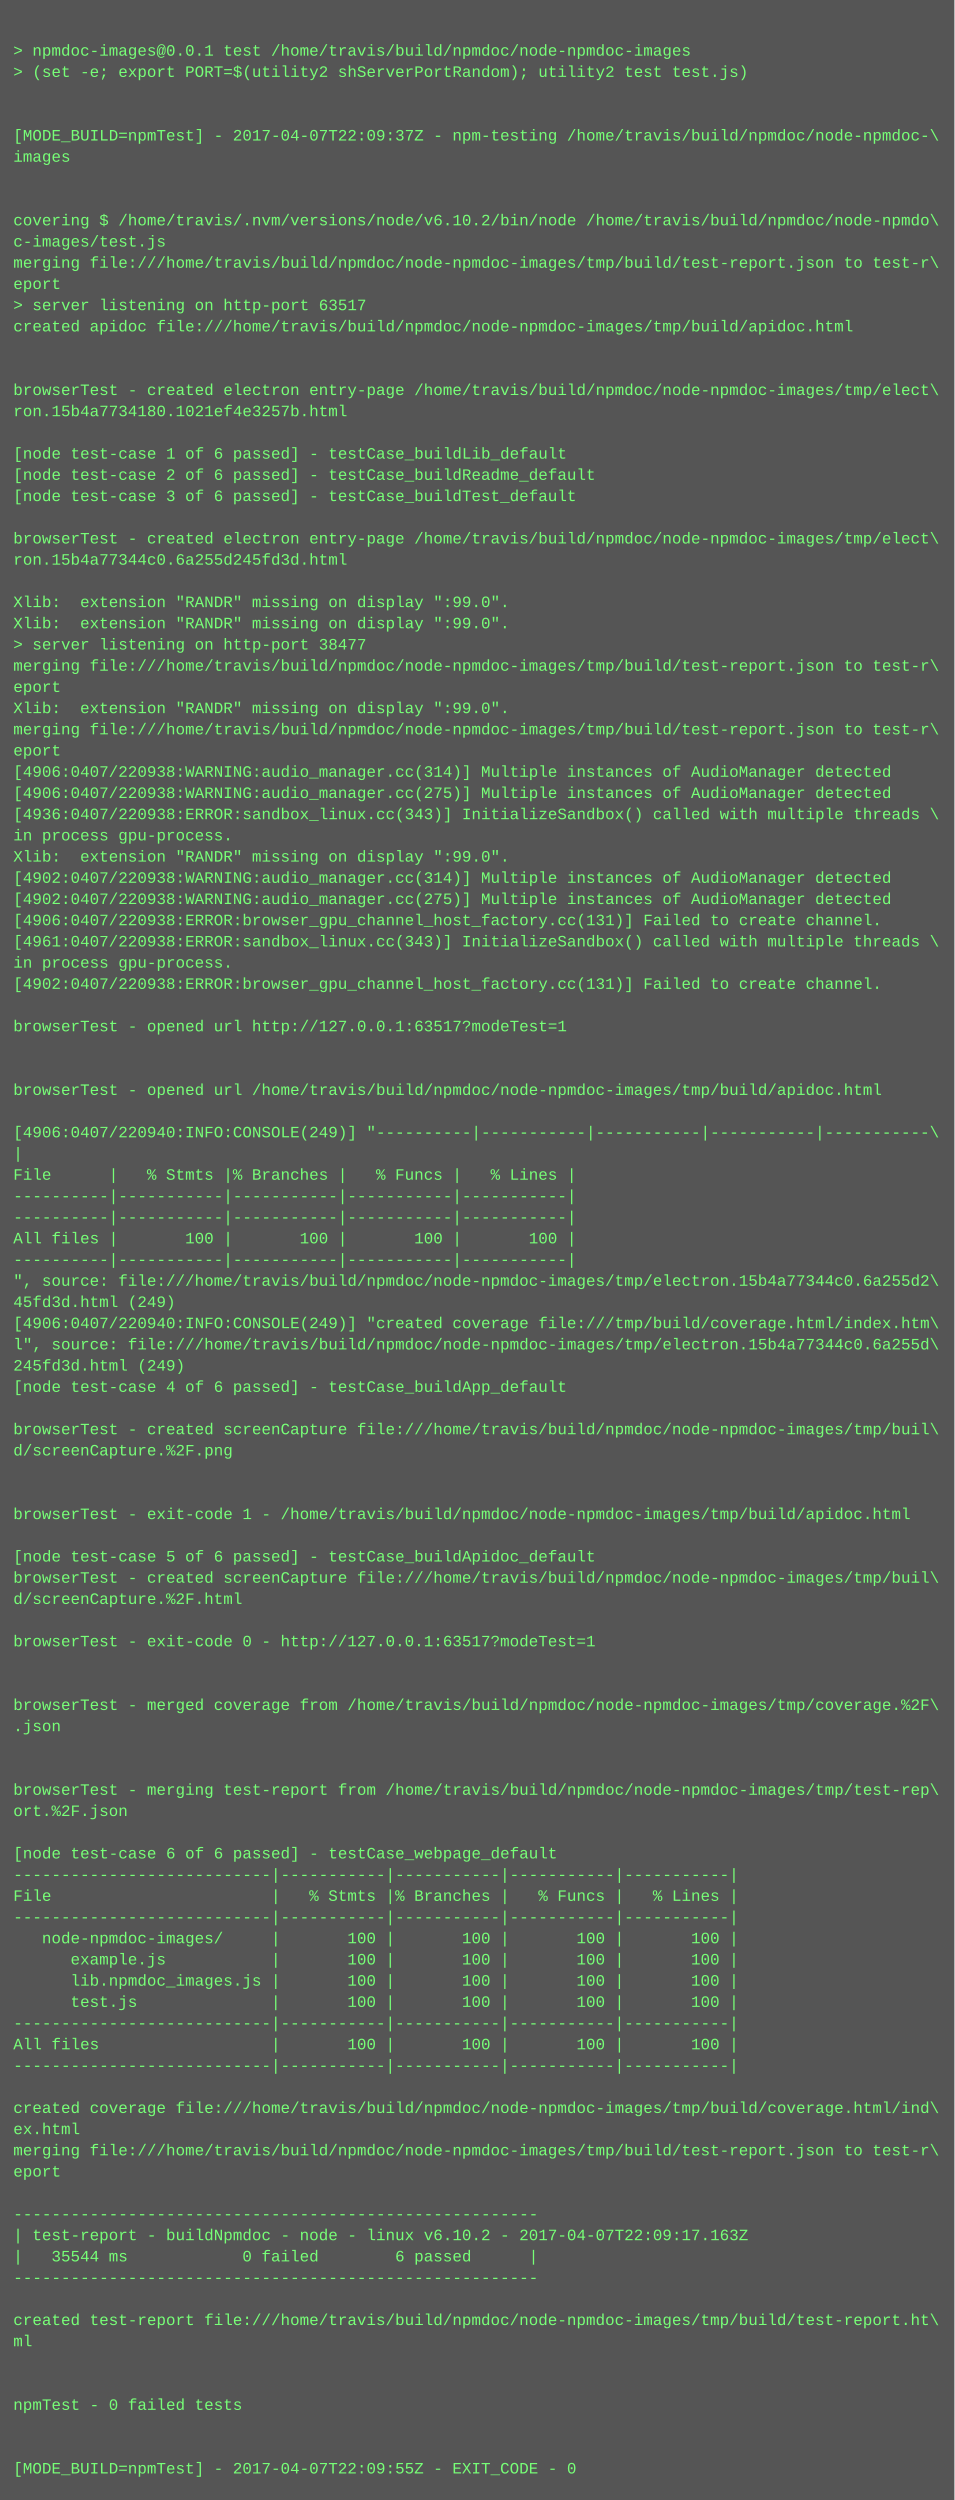
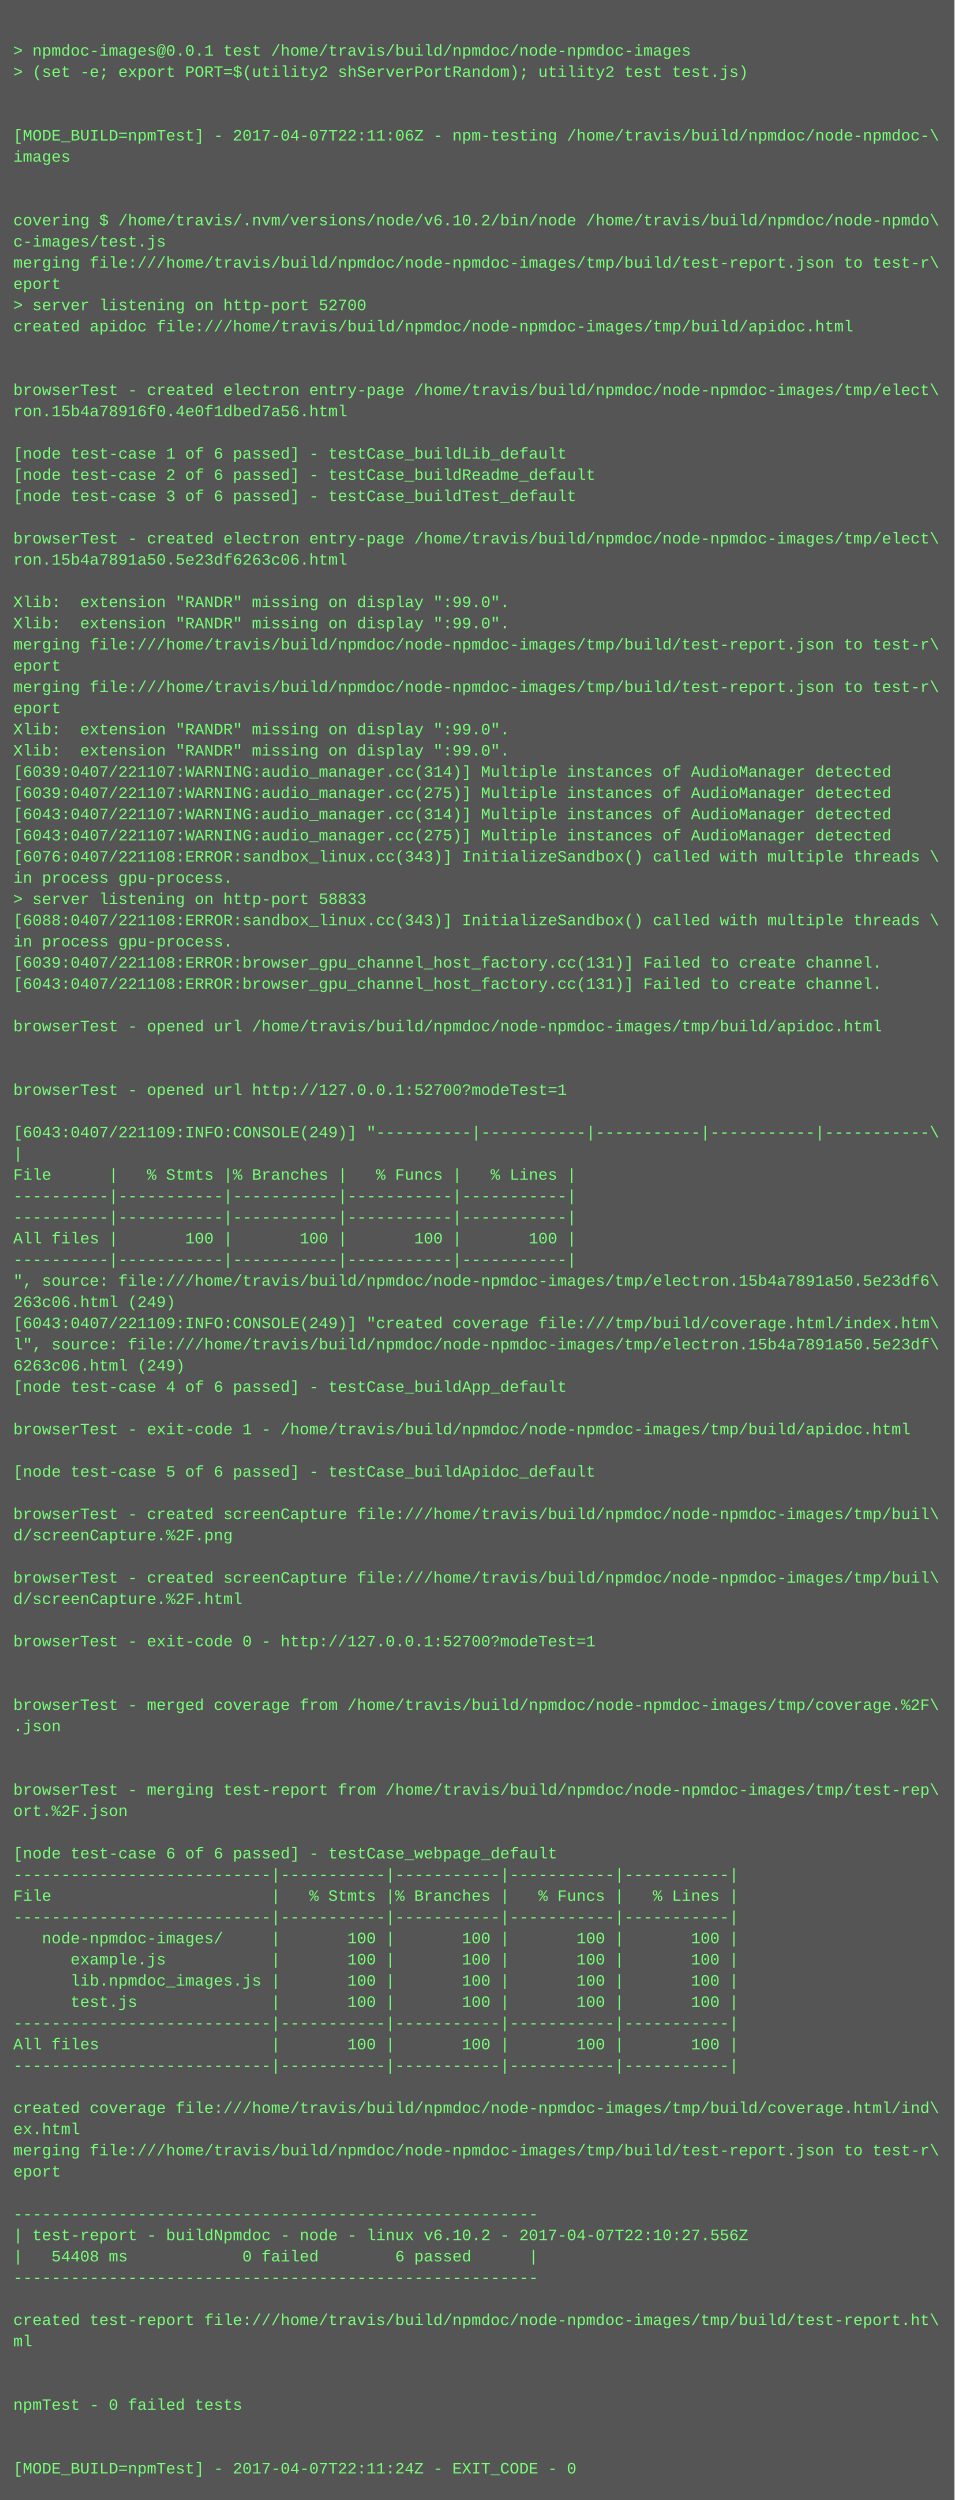
<svg xmlns="http://www.w3.org/2000/svg" height="1886" width="720">
  <rect height="1886" fill="#555" width="720" />
  <text fill="#7f7" font-family="Courier New" font-size="12" xml:space="preserve">
    <tspan x="10" y="26" />
    <tspan x="10" y="42">&gt; npmdoc-images@0.0.1 test /home/travis/build/npmdoc/node-npmdoc-images</tspan>
    <tspan x="10" y="58">&gt; (set -e; export PORT=$(utility2 shServerPortRandom); utility2 test test.js)</tspan>
    <tspan x="10" y="74" />
    <tspan x="10" y="90" />
-     <tspan x="10" y="106">[MODE_BUILD=npmTest] - 2017-04-07T22:09:37Z - npm-testing /home/travis/build/npmdoc/node-npmdoc-\</tspan>
+     <tspan x="10" y="106">[MODE_BUILD=npmTest] - 2017-04-07T22:11:06Z - npm-testing /home/travis/build/npmdoc/node-npmdoc-\</tspan>
    <tspan x="10" y="122">images</tspan>
    <tspan x="10" y="138" />
    <tspan x="10" y="154" />
    <tspan x="10" y="170">covering $ /home/travis/.nvm/versions/node/v6.10.2/bin/node /home/travis/build/npmdoc/node-npmdo\</tspan>
    <tspan x="10" y="186">c-images/test.js</tspan>
    <tspan x="10" y="202">merging file:///home/travis/build/npmdoc/node-npmdoc-images/tmp/build/test-report.json to test-r\</tspan>
    <tspan x="10" y="218">eport</tspan>
-     <tspan x="10" y="234">&gt; server listening on http-port 63517</tspan>
+     <tspan x="10" y="234">&gt; server listening on http-port 52700</tspan>
    <tspan x="10" y="250">created apidoc file:///home/travis/build/npmdoc/node-npmdoc-images/tmp/build/apidoc.html</tspan>
    <tspan x="10" y="266" />
    <tspan x="10" y="282" />
    <tspan x="10" y="298">browserTest - created electron entry-page /home/travis/build/npmdoc/node-npmdoc-images/tmp/elect\</tspan>
-     <tspan x="10" y="314">ron.15b4a7734180.1021ef4e3257b.html</tspan>
+     <tspan x="10" y="314">ron.15b4a78916f0.4e0f1dbed7a56.html</tspan>
    <tspan x="10" y="330" />
    <tspan x="10" y="346">[node test-case 1 of 6 passed] - testCase_buildLib_default</tspan>
    <tspan x="10" y="362">[node test-case 2 of 6 passed] - testCase_buildReadme_default</tspan>
    <tspan x="10" y="378">[node test-case 3 of 6 passed] - testCase_buildTest_default</tspan>
    <tspan x="10" y="394" />
    <tspan x="10" y="410">browserTest - created electron entry-page /home/travis/build/npmdoc/node-npmdoc-images/tmp/elect\</tspan>
-     <tspan x="10" y="426">ron.15b4a77344c0.6a255d245fd3d.html</tspan>
+     <tspan x="10" y="426">ron.15b4a7891a50.5e23df6263c06.html</tspan>
    <tspan x="10" y="442" />
    <tspan x="10" y="458">Xlib:  extension "RANDR" missing on display ":99.0".</tspan>
    <tspan x="10" y="474">Xlib:  extension "RANDR" missing on display ":99.0".</tspan>
-     <tspan x="10" y="490">&gt; server listening on http-port 38477</tspan>
-     <tspan x="10" y="506">merging file:///home/travis/build/npmdoc/node-npmdoc-images/tmp/build/test-report.json to test-r\</tspan>
-     <tspan x="10" y="522">eport</tspan>
-     <tspan x="10" y="538">Xlib:  extension "RANDR" missing on display ":99.0".</tspan>
-     <tspan x="10" y="554">merging file:///home/travis/build/npmdoc/node-npmdoc-images/tmp/build/test-report.json to test-r\</tspan>
-     <tspan x="10" y="570">eport</tspan>
-     <tspan x="10" y="586">[4906:0407/220938:WARNING:audio_manager.cc(314)] Multiple instances of AudioManager detected</tspan>
-     <tspan x="10" y="602">[4906:0407/220938:WARNING:audio_manager.cc(275)] Multiple instances of AudioManager detected</tspan>
-     <tspan x="10" y="618">[4936:0407/220938:ERROR:sandbox_linux.cc(343)] InitializeSandbox() called with multiple threads \</tspan>
-     <tspan x="10" y="634">in process gpu-process. </tspan>
-     <tspan x="10" y="650">Xlib:  extension "RANDR" missing on display ":99.0".</tspan>
-     <tspan x="10" y="666">[4902:0407/220938:WARNING:audio_manager.cc(314)] Multiple instances of AudioManager detected</tspan>
-     <tspan x="10" y="682">[4902:0407/220938:WARNING:audio_manager.cc(275)] Multiple instances of AudioManager detected</tspan>
-     <tspan x="10" y="698">[4906:0407/220938:ERROR:browser_gpu_channel_host_factory.cc(131)] Failed to create channel.</tspan>
-     <tspan x="10" y="714">[4961:0407/220938:ERROR:sandbox_linux.cc(343)] InitializeSandbox() called with multiple threads \</tspan>
-     <tspan x="10" y="730">in process gpu-process. </tspan>
-     <tspan x="10" y="746">[4902:0407/220938:ERROR:browser_gpu_channel_host_factory.cc(131)] Failed to create channel.</tspan>
+     <tspan x="10" y="490">merging file:///home/travis/build/npmdoc/node-npmdoc-images/tmp/build/test-report.json to test-r\</tspan>
+     <tspan x="10" y="506">eport</tspan>
+     <tspan x="10" y="522">merging file:///home/travis/build/npmdoc/node-npmdoc-images/tmp/build/test-report.json to test-r\</tspan>
+     <tspan x="10" y="538">eport</tspan>
+     <tspan x="10" y="554">Xlib:  extension "RANDR" missing on display ":99.0".</tspan>
+     <tspan x="10" y="570">Xlib:  extension "RANDR" missing on display ":99.0".</tspan>
+     <tspan x="10" y="586">[6039:0407/221107:WARNING:audio_manager.cc(314)] Multiple instances of AudioManager detected</tspan>
+     <tspan x="10" y="602">[6039:0407/221107:WARNING:audio_manager.cc(275)] Multiple instances of AudioManager detected</tspan>
+     <tspan x="10" y="618">[6043:0407/221107:WARNING:audio_manager.cc(314)] Multiple instances of AudioManager detected</tspan>
+     <tspan x="10" y="634">[6043:0407/221107:WARNING:audio_manager.cc(275)] Multiple instances of AudioManager detected</tspan>
+     <tspan x="10" y="650">[6076:0407/221108:ERROR:sandbox_linux.cc(343)] InitializeSandbox() called with multiple threads \</tspan>
+     <tspan x="10" y="666">in process gpu-process. </tspan>
+     <tspan x="10" y="682">&gt; server listening on http-port 58833</tspan>
+     <tspan x="10" y="698">[6088:0407/221108:ERROR:sandbox_linux.cc(343)] InitializeSandbox() called with multiple threads \</tspan>
+     <tspan x="10" y="714">in process gpu-process. </tspan>
+     <tspan x="10" y="730">[6039:0407/221108:ERROR:browser_gpu_channel_host_factory.cc(131)] Failed to create channel.</tspan>
+     <tspan x="10" y="746">[6043:0407/221108:ERROR:browser_gpu_channel_host_factory.cc(131)] Failed to create channel.</tspan>
    <tspan x="10" y="762" />
-     <tspan x="10" y="778">browserTest - opened url http://127.0.0.1:63517?modeTest=1</tspan>
+     <tspan x="10" y="778">browserTest - opened url /home/travis/build/npmdoc/node-npmdoc-images/tmp/build/apidoc.html</tspan>
    <tspan x="10" y="794" />
    <tspan x="10" y="810" />
-     <tspan x="10" y="826">browserTest - opened url /home/travis/build/npmdoc/node-npmdoc-images/tmp/build/apidoc.html</tspan>
+     <tspan x="10" y="826">browserTest - opened url http://127.0.0.1:52700?modeTest=1</tspan>
    <tspan x="10" y="842" />
-     <tspan x="10" y="858">[4906:0407/220940:INFO:CONSOLE(249)] "----------|-----------|-----------|-----------|-----------\</tspan>
+     <tspan x="10" y="858">[6043:0407/221109:INFO:CONSOLE(249)] "----------|-----------|-----------|-----------|-----------\</tspan>
    <tspan x="10" y="874">|</tspan>
    <tspan x="10" y="890">File      |   % Stmts |% Branches |   % Funcs |   % Lines |</tspan>
    <tspan x="10" y="906">----------|-----------|-----------|-----------|-----------|</tspan>
    <tspan x="10" y="922">----------|-----------|-----------|-----------|-----------|</tspan>
    <tspan x="10" y="938">All files |       100 |       100 |       100 |       100 |</tspan>
    <tspan x="10" y="954">----------|-----------|-----------|-----------|-----------|</tspan>
-     <tspan x="10" y="970">", source: file:///home/travis/build/npmdoc/node-npmdoc-images/tmp/electron.15b4a77344c0.6a255d2\</tspan>
-     <tspan x="10" y="986">45fd3d.html (249)</tspan>
-     <tspan x="10" y="1002">[4906:0407/220940:INFO:CONSOLE(249)] "created coverage file:///tmp/build/coverage.html/index.htm\</tspan>
-     <tspan x="10" y="1018">l", source: file:///home/travis/build/npmdoc/node-npmdoc-images/tmp/electron.15b4a77344c0.6a255d\</tspan>
-     <tspan x="10" y="1034">245fd3d.html (249)</tspan>
+     <tspan x="10" y="970">", source: file:///home/travis/build/npmdoc/node-npmdoc-images/tmp/electron.15b4a7891a50.5e23df6\</tspan>
+     <tspan x="10" y="986">263c06.html (249)</tspan>
+     <tspan x="10" y="1002">[6043:0407/221109:INFO:CONSOLE(249)] "created coverage file:///tmp/build/coverage.html/index.htm\</tspan>
+     <tspan x="10" y="1018">l", source: file:///home/travis/build/npmdoc/node-npmdoc-images/tmp/electron.15b4a7891a50.5e23df\</tspan>
+     <tspan x="10" y="1034">6263c06.html (249)</tspan>
    <tspan x="10" y="1050">[node test-case 4 of 6 passed] - testCase_buildApp_default</tspan>
    <tspan x="10" y="1066" />
-     <tspan x="10" y="1082">browserTest - created screenCapture file:///home/travis/build/npmdoc/node-npmdoc-images/tmp/buil\</tspan>
-     <tspan x="10" y="1098">d/screenCapture.%2F.png</tspan>
-     <tspan x="10" y="1114" />
+     <tspan x="10" y="1082">browserTest - exit-code 1 - /home/travis/build/npmdoc/node-npmdoc-images/tmp/build/apidoc.html</tspan>
+     <tspan x="10" y="1098" />
+     <tspan x="10" y="1114">[node test-case 5 of 6 passed] - testCase_buildApidoc_default</tspan>
    <tspan x="10" y="1130" />
-     <tspan x="10" y="1146">browserTest - exit-code 1 - /home/travis/build/npmdoc/node-npmdoc-images/tmp/build/apidoc.html</tspan>
-     <tspan x="10" y="1162" />
-     <tspan x="10" y="1178">[node test-case 5 of 6 passed] - testCase_buildApidoc_default</tspan>
+     <tspan x="10" y="1146">browserTest - created screenCapture file:///home/travis/build/npmdoc/node-npmdoc-images/tmp/buil\</tspan>
+     <tspan x="10" y="1162">d/screenCapture.%2F.png</tspan>
+     <tspan x="10" y="1178" />
    <tspan x="10" y="1194">browserTest - created screenCapture file:///home/travis/build/npmdoc/node-npmdoc-images/tmp/buil\</tspan>
    <tspan x="10" y="1210">d/screenCapture.%2F.html</tspan>
    <tspan x="10" y="1226" />
-     <tspan x="10" y="1242">browserTest - exit-code 0 - http://127.0.0.1:63517?modeTest=1</tspan>
+     <tspan x="10" y="1242">browserTest - exit-code 0 - http://127.0.0.1:52700?modeTest=1</tspan>
    <tspan x="10" y="1258" />
    <tspan x="10" y="1274" />
    <tspan x="10" y="1290">browserTest - merged coverage from /home/travis/build/npmdoc/node-npmdoc-images/tmp/coverage.%2F\</tspan>
    <tspan x="10" y="1306">.json</tspan>
    <tspan x="10" y="1322" />
    <tspan x="10" y="1338" />
    <tspan x="10" y="1354">browserTest - merging test-report from /home/travis/build/npmdoc/node-npmdoc-images/tmp/test-rep\</tspan>
    <tspan x="10" y="1370">ort.%2F.json</tspan>
    <tspan x="10" y="1386" />
    <tspan x="10" y="1402">[node test-case 6 of 6 passed] - testCase_webpage_default</tspan>
    <tspan x="10" y="1418">---------------------------|-----------|-----------|-----------|-----------|</tspan>
    <tspan x="10" y="1434">File                       |   % Stmts |% Branches |   % Funcs |   % Lines |</tspan>
    <tspan x="10" y="1450">---------------------------|-----------|-----------|-----------|-----------|</tspan>
    <tspan x="10" y="1466">   node-npmdoc-images/     |       100 |       100 |       100 |       100 |</tspan>
    <tspan x="10" y="1482">      example.js           |       100 |       100 |       100 |       100 |</tspan>
    <tspan x="10" y="1498">      lib.npmdoc_images.js |       100 |       100 |       100 |       100 |</tspan>
    <tspan x="10" y="1514">      test.js              |       100 |       100 |       100 |       100 |</tspan>
    <tspan x="10" y="1530">---------------------------|-----------|-----------|-----------|-----------|</tspan>
    <tspan x="10" y="1546">All files                  |       100 |       100 |       100 |       100 |</tspan>
    <tspan x="10" y="1562">---------------------------|-----------|-----------|-----------|-----------|</tspan>
    <tspan x="10" y="1578" />
    <tspan x="10" y="1594">created coverage file:///home/travis/build/npmdoc/node-npmdoc-images/tmp/build/coverage.html/ind\</tspan>
    <tspan x="10" y="1610">ex.html</tspan>
    <tspan x="10" y="1626">merging file:///home/travis/build/npmdoc/node-npmdoc-images/tmp/build/test-report.json to test-r\</tspan>
    <tspan x="10" y="1642">eport</tspan>
    <tspan x="10" y="1658" />
    <tspan x="10" y="1674">-------------------------------------------------------</tspan>
-     <tspan x="10" y="1690">| test-report - buildNpmdoc - node - linux v6.10.2 - 2017-04-07T22:09:17.163Z</tspan>
-     <tspan x="10" y="1706">|   35544 ms            0 failed        6 passed      |</tspan>
+     <tspan x="10" y="1690">| test-report - buildNpmdoc - node - linux v6.10.2 - 2017-04-07T22:10:27.556Z</tspan>
+     <tspan x="10" y="1706">|   54408 ms            0 failed        6 passed      |</tspan>
    <tspan x="10" y="1722">-------------------------------------------------------</tspan>
    <tspan x="10" y="1738" />
    <tspan x="10" y="1754">created test-report file:///home/travis/build/npmdoc/node-npmdoc-images/tmp/build/test-report.ht\</tspan>
    <tspan x="10" y="1770">ml</tspan>
    <tspan x="10" y="1786" />
    <tspan x="10" y="1802" />
    <tspan x="10" y="1818">npmTest - 0 failed tests</tspan>
    <tspan x="10" y="1834" />
    <tspan x="10" y="1850" />
-     <tspan x="10" y="1866">[MODE_BUILD=npmTest] - 2017-04-07T22:09:55Z - EXIT_CODE - 0</tspan>
+     <tspan x="10" y="1866">[MODE_BUILD=npmTest] - 2017-04-07T22:11:24Z - EXIT_CODE - 0</tspan>
  </text>
</svg>
